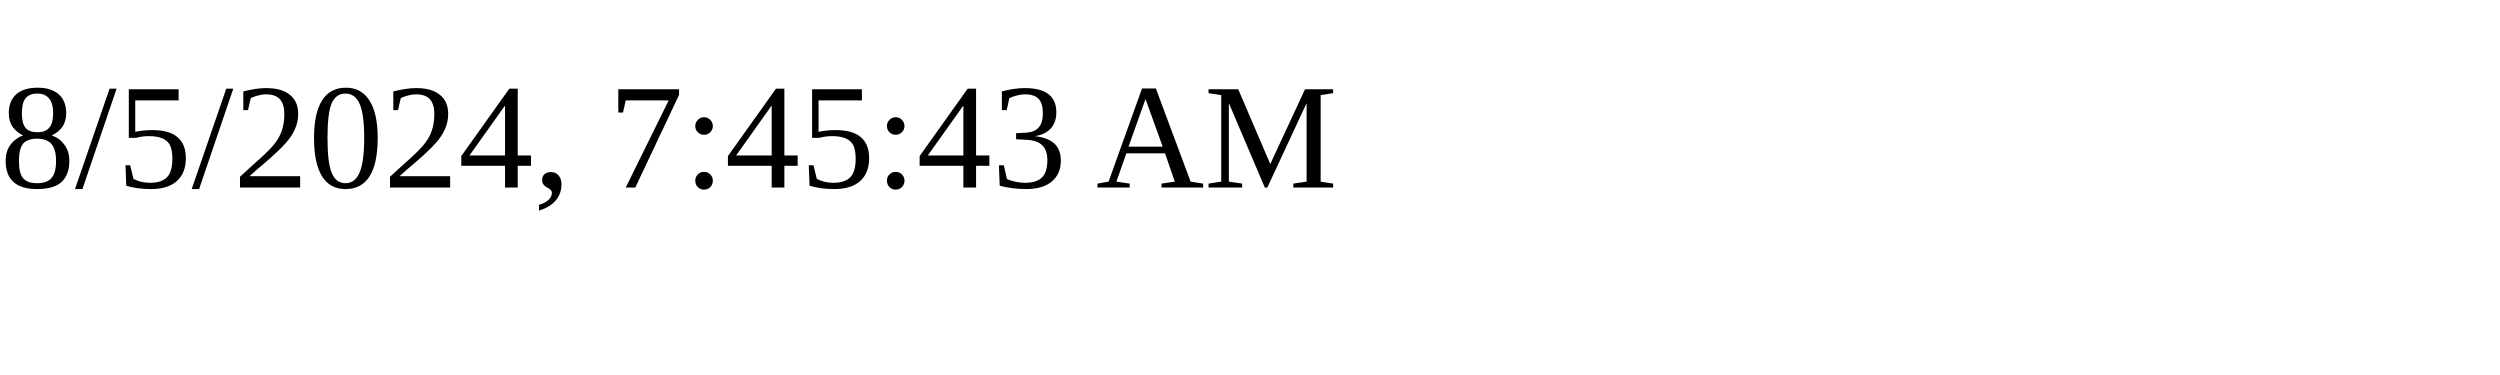
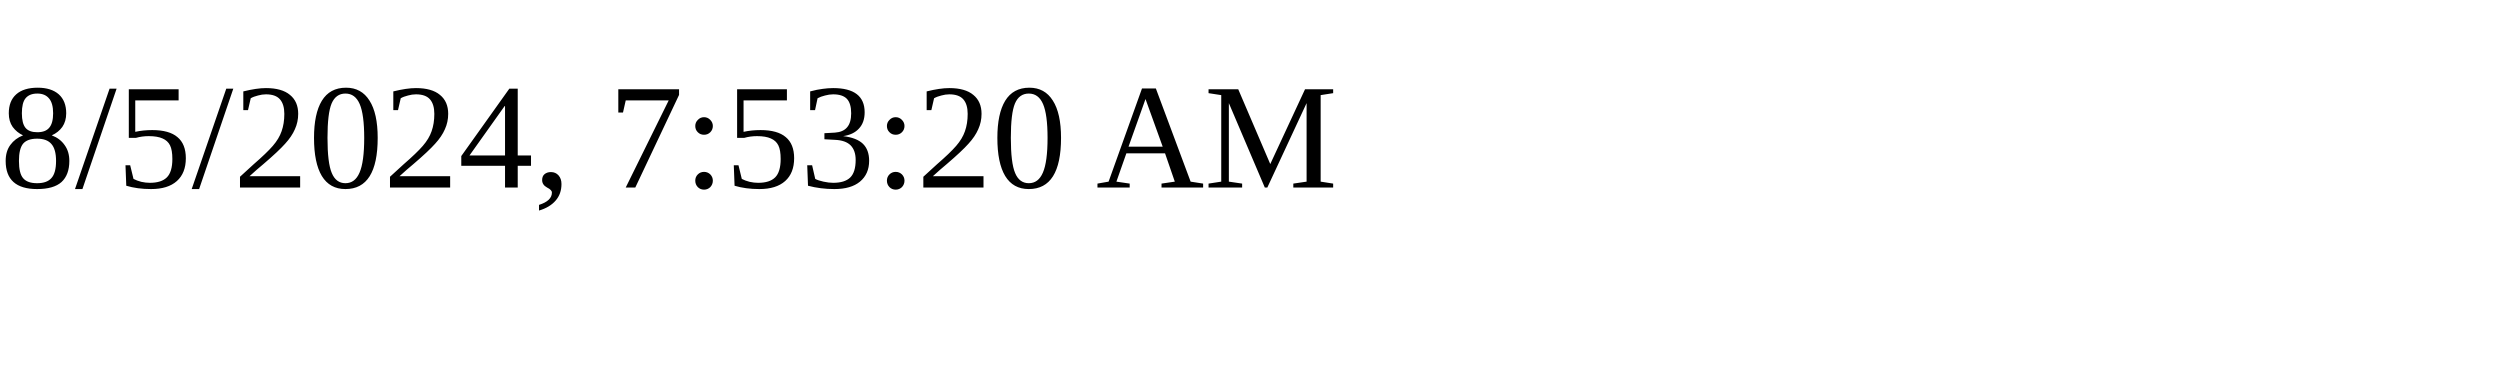
<svg xmlns="http://www.w3.org/2000/svg" height="30" width="200">
-   <text x="0" y="15">8/5/2024, 7:45:43 AM</text>
+   <text x="0" y="15">8/5/2024, 7:53:20 AM</text>
</svg>
